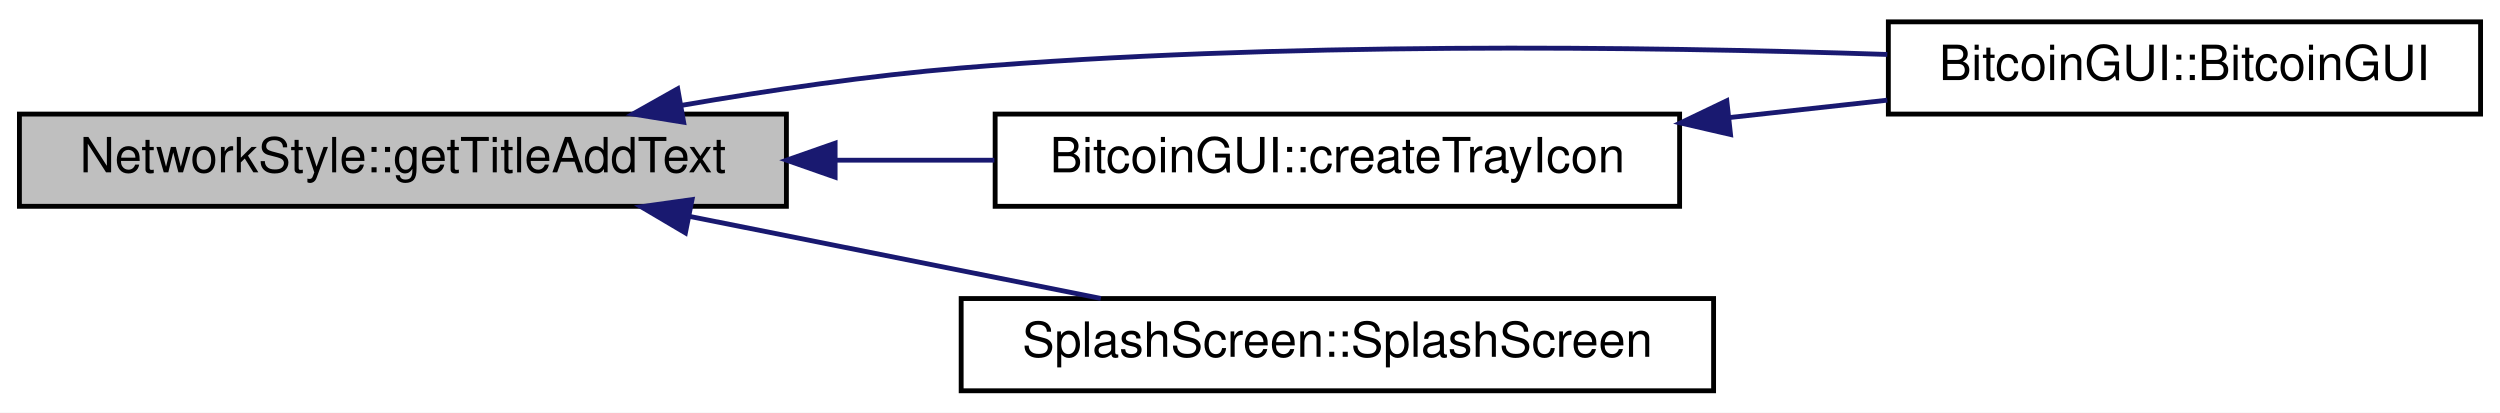
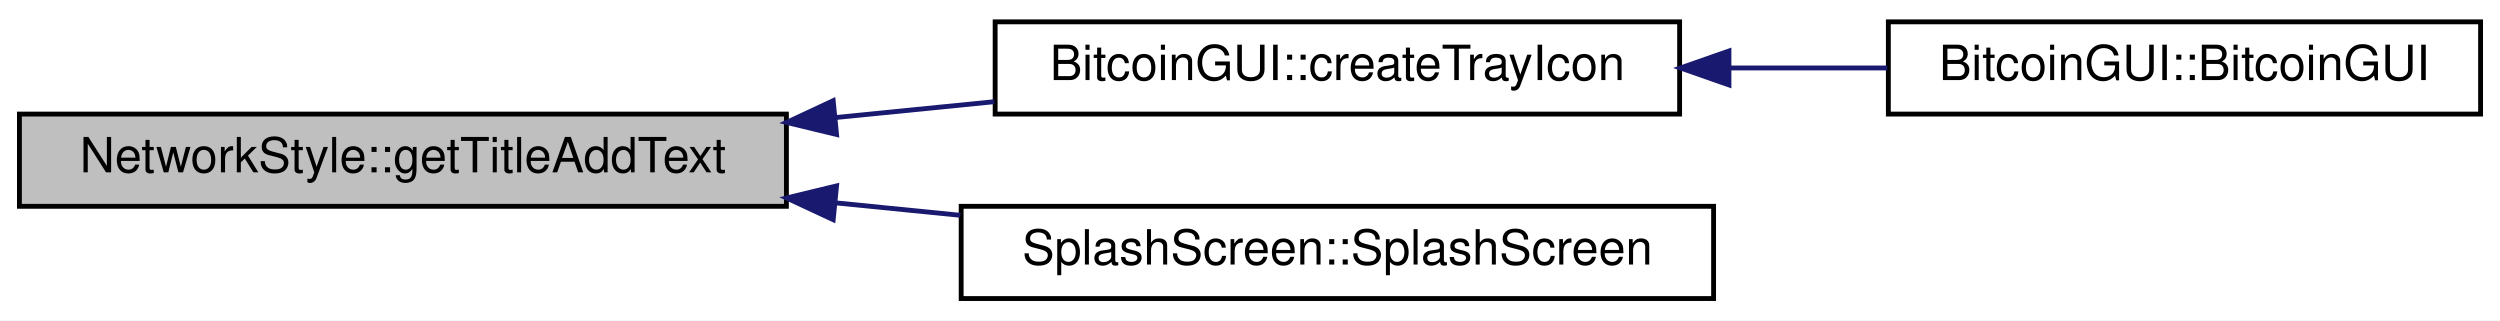
- <svg xmlns="http://www.w3.org/2000/svg" xmlns:xlink="http://www.w3.org/1999/xlink" width="515pt" height="85pt" viewBox="0.00 0.00 515.00 85.00">
-   <g id="graph0" class="graph" transform="scale(1 1) rotate(0) translate(4 81)">
-     <polygon fill="white" stroke="none" points="-4,4 -4,-81 511,-81 511,4 -4,4" />
+ <svg xmlns="http://www.w3.org/2000/svg" xmlns:xlink="http://www.w3.org/1999/xlink" width="515pt" height="66pt" viewBox="0.00 0.00 515.00 66.00">
+   <g id="graph0" class="graph" transform="scale(1 1) rotate(0) translate(4 62)">
+     <polygon fill="white" stroke="none" points="-4,4 -4,-62 511,-62 511,4 -4,4" />
    <g id="node1" class="node">
-       <polygon fill="#bfbfbf" stroke="black" points="0,-38.5 0,-57.5 158,-57.5 158,-38.5 0,-38.5" />
-       <text text-anchor="middle" x="79" y="-45.5" font-family="Helvetica,sans-Serif" font-size="10.00">NetworkStyle::getTitleAddText</text>
+       <polygon fill="#bfbfbf" stroke="black" points="0,-19.5 0,-38.5 158,-38.5 158,-19.5 0,-19.5" />
+       <text text-anchor="middle" x="79" y="-26.5" font-family="Helvetica,sans-Serif" font-size="10.00">NetworkStyle::getTitleAddText</text>
    </g>
    <g id="node2" class="node">
      <g id="a_node2">
-         <a xlink:href="class_bitcoin_g_u_i.html#a404685aca2cd82b3a453b69f035569dc" target="_top" xlink:title="BitcoinGUI::BitcoinGUI">
-           <polygon fill="white" stroke="black" points="385,-57.5 385,-76.5 507,-76.5 507,-57.5 385,-57.5" />
-           <text text-anchor="middle" x="446" y="-64.5" font-family="Helvetica,sans-Serif" font-size="10.00">BitcoinGUI::BitcoinGUI</text>
-         </a>
-       </g>
-     </g>
-     <g id="edge1" class="edge">
-       <path fill="none" stroke="midnightblue" d="M136.305,-59.277C154.624,-62.438 175.103,-65.436 194,-67 259.033,-72.382 333.87,-71.468 384.787,-69.781" />
-       <polygon fill="midnightblue" stroke="midnightblue" points="136.831,-55.816 126.373,-57.513 135.607,-62.708 136.831,-55.816" />
-     </g>
-     <g id="node3" class="node">
-       <g id="a_node3">
        <a xlink:href="class_bitcoin_g_u_i.html#a0e3abd85dddb97ddb05b03f5f74dbae3" target="_top" xlink:title="Create system tray icon and notification. ">
          <polygon fill="white" stroke="black" points="201,-38.5 201,-57.5 342,-57.5 342,-38.5 201,-38.5" />
          <text text-anchor="middle" x="271.5" y="-45.5" font-family="Helvetica,sans-Serif" font-size="10.00">BitcoinGUI::createTrayIcon</text>
        </a>
      </g>
    </g>
-     <g id="edge2" class="edge">
-       <path fill="none" stroke="midnightblue" d="M168.073,-48C179.063,-48 190.182,-48 200.838,-48" />
-       <polygon fill="midnightblue" stroke="midnightblue" points="168.033,-44.5 158.033,-48 168.033,-51.5 168.033,-44.5" />
+     <g id="edge1" class="edge">
+       <path fill="none" stroke="midnightblue" d="M168.073,-37.784C179.063,-38.88 190.182,-39.989 200.838,-41.052" />
+       <polygon fill="midnightblue" stroke="midnightblue" points="168.331,-34.293 158.033,-36.783 167.637,-41.258 168.331,-34.293" />
    </g>
    <g id="node4" class="node">
      <g id="a_node4">
        <a xlink:href="class_splash_screen.html#ac8b0ad09e1db84737a70f03f04b1ec69" target="_top" xlink:title="SplashScreen::SplashScreen">
          <polygon fill="white" stroke="black" points="194,-0.5 194,-19.5 349,-19.5 349,-0.5 194,-0.5" />
          <text text-anchor="middle" x="271.5" y="-7.5" font-family="Helvetica,sans-Serif" font-size="10.00">SplashScreen::SplashScreen</text>
        </a>
      </g>
    </g>
-     <g id="edge4" class="edge">
-       <path fill="none" stroke="midnightblue" d="M138.2,-36.391C165.294,-30.986 197.125,-24.637 222.774,-19.52" />
-       <polygon fill="midnightblue" stroke="midnightblue" points="137.193,-33.022 128.071,-38.411 138.563,-39.887 137.193,-33.022" />
+     <g id="edge3" class="edge">
+       <path fill="none" stroke="midnightblue" d="M168.073,-20.216C176.671,-19.358 185.347,-18.493 193.819,-17.648" />
+       <polygon fill="midnightblue" stroke="midnightblue" points="167.637,-16.742 158.033,-21.217 168.331,-23.707 167.637,-16.742" />
    </g>
-     <g id="edge3" class="edge">
-       <path fill="none" stroke="midnightblue" d="M352.174,-56.776C363.138,-57.983 374.245,-59.207 384.78,-60.367" />
-       <polygon fill="midnightblue" stroke="midnightblue" points="352.488,-53.289 342.165,-55.673 351.722,-60.247 352.488,-53.289" />
+     <g id="node3" class="node">
+       <g id="a_node3">
+         <a xlink:href="class_bitcoin_g_u_i.html#a404685aca2cd82b3a453b69f035569dc" target="_top" xlink:title="BitcoinGUI::BitcoinGUI">
+           <polygon fill="white" stroke="black" points="385,-38.5 385,-57.5 507,-57.5 507,-38.5 385,-38.5" />
+           <text text-anchor="middle" x="446" y="-45.5" font-family="Helvetica,sans-Serif" font-size="10.00">BitcoinGUI::BitcoinGUI</text>
+         </a>
+       </g>
+     </g>
+     <g id="edge2" class="edge">
+       <path fill="none" stroke="midnightblue" d="M352.174,-48C363.138,-48 374.245,-48 384.78,-48" />
+       <polygon fill="midnightblue" stroke="midnightblue" points="352.165,-44.5 342.165,-48 352.165,-51.5 352.165,-44.5" />
    </g>
  </g>
</svg>
